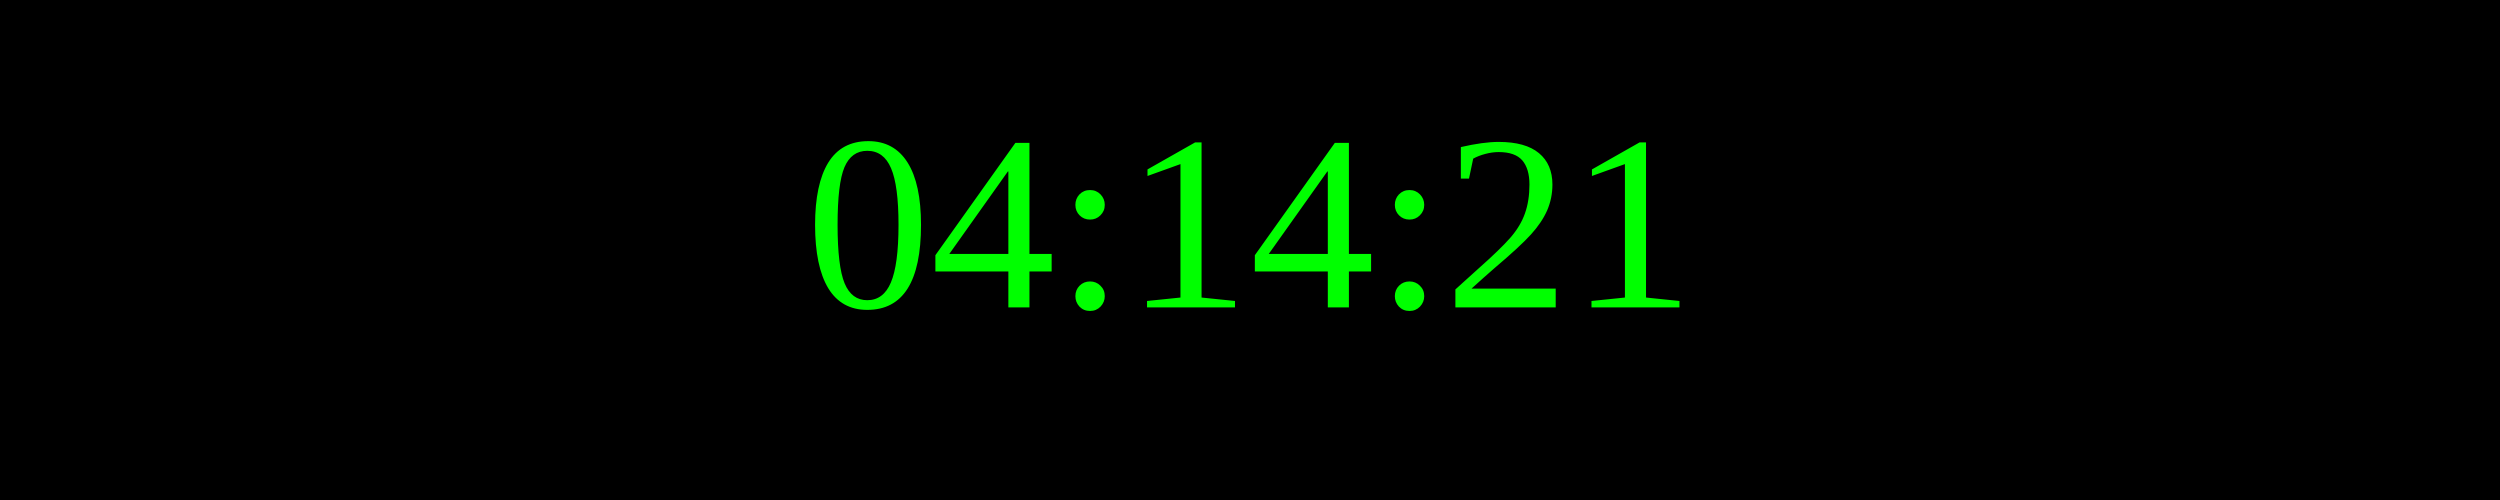
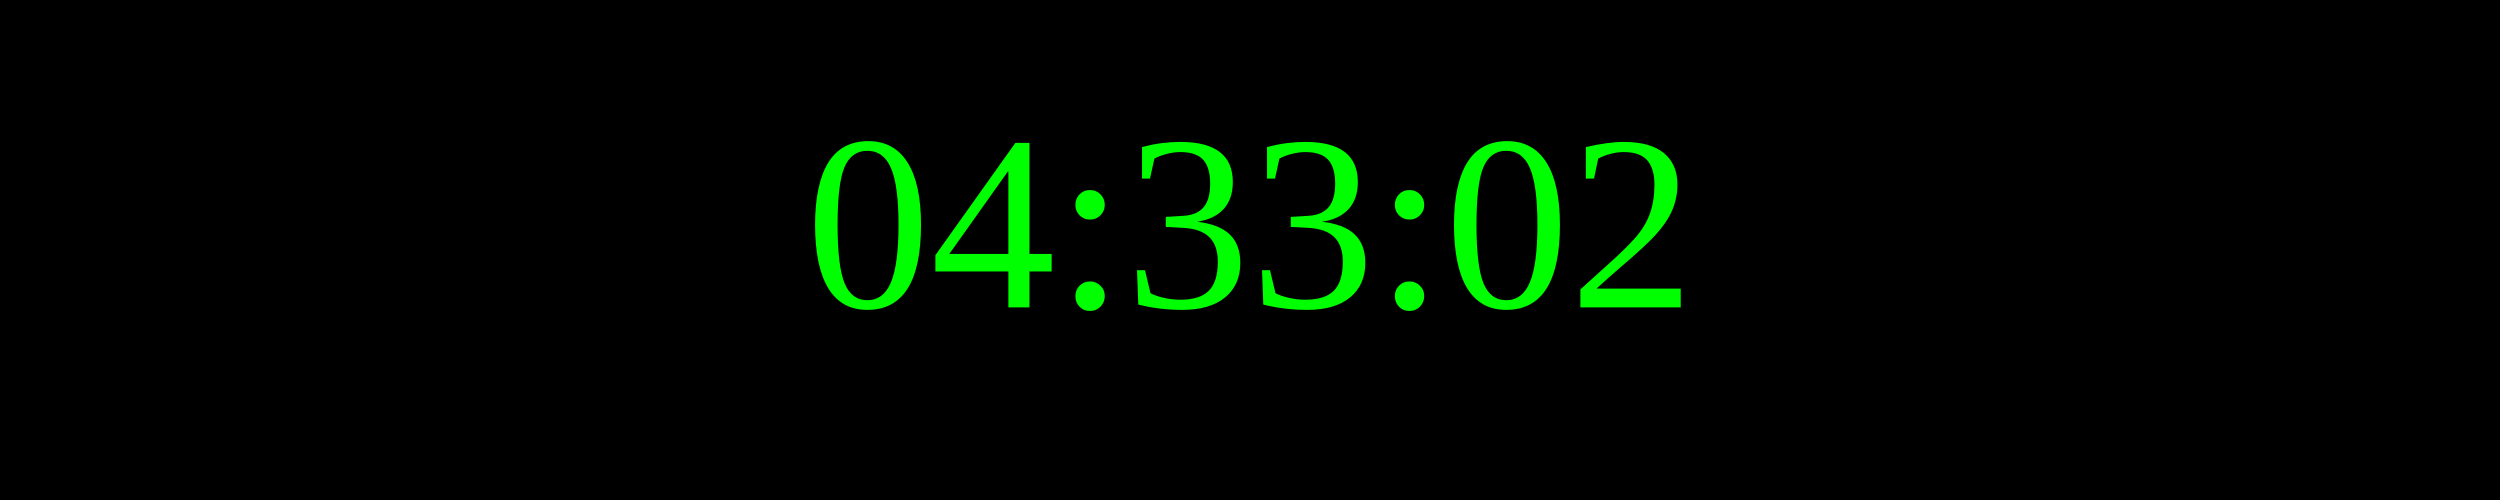
<svg xmlns="http://www.w3.org/2000/svg" width="250" height="50">
  <rect width="100%" height="100%" fill="black" />
  <text x="50%" y="50%" font-size="25" fill="lime" text-anchor="middle" dominant-baseline="middle">
- 04:14:21
+ 04:33:02
</text>
</svg>
